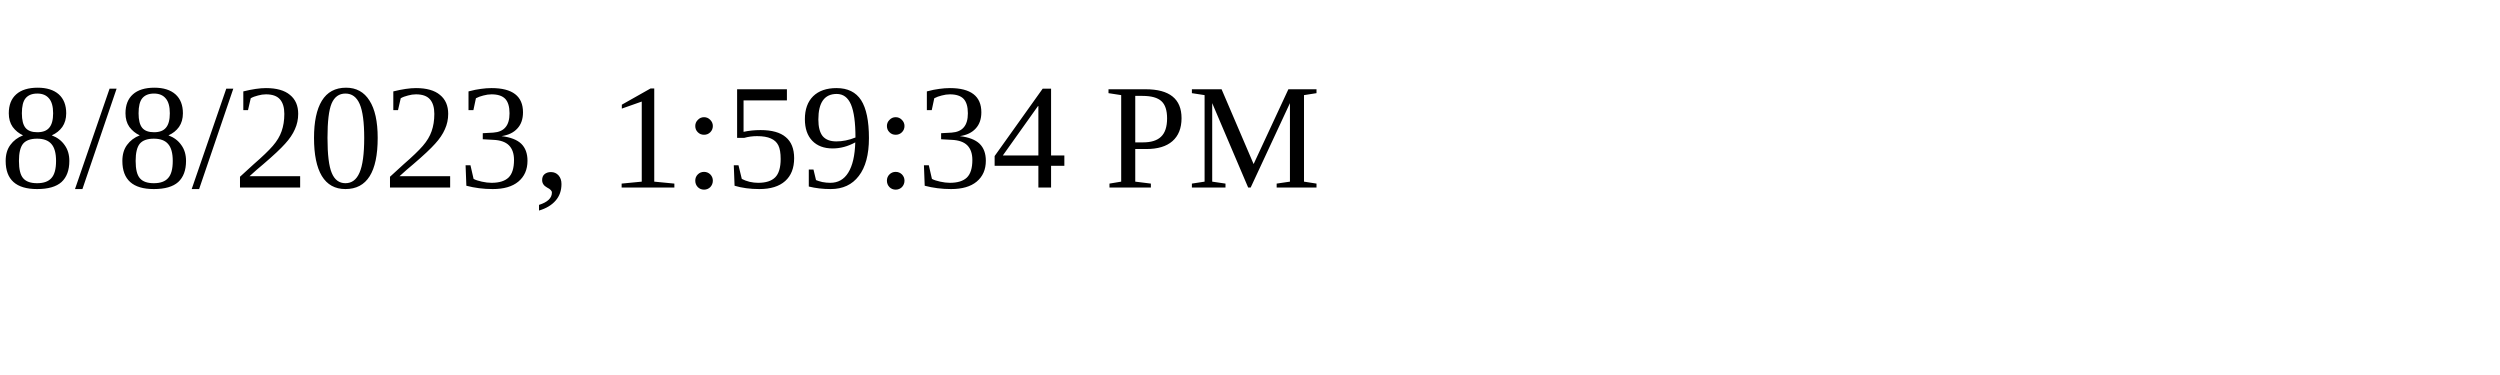
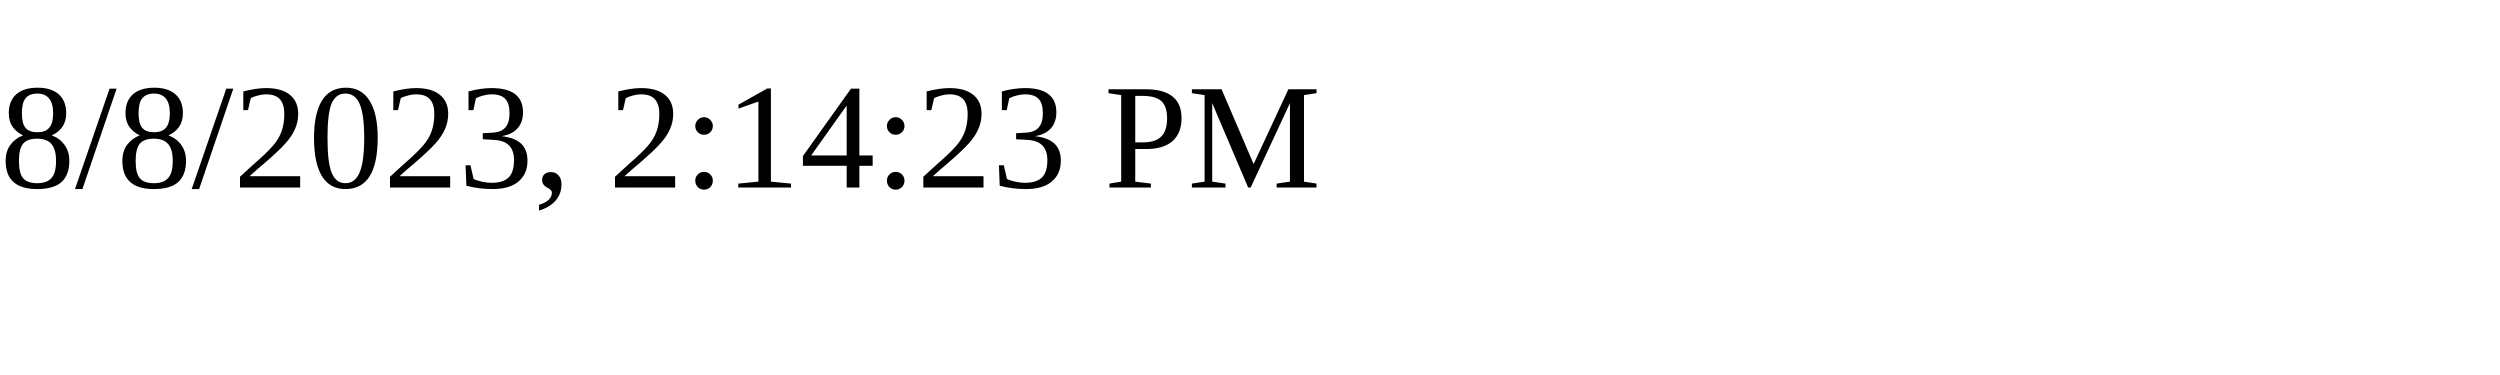
<svg xmlns="http://www.w3.org/2000/svg" height="30" width="200">
-   <text x="0" y="15">8/8/2023, 1:59:34 PM</text>
+   <text x="0" y="15">8/8/2023, 2:14:23 PM</text>
</svg>
